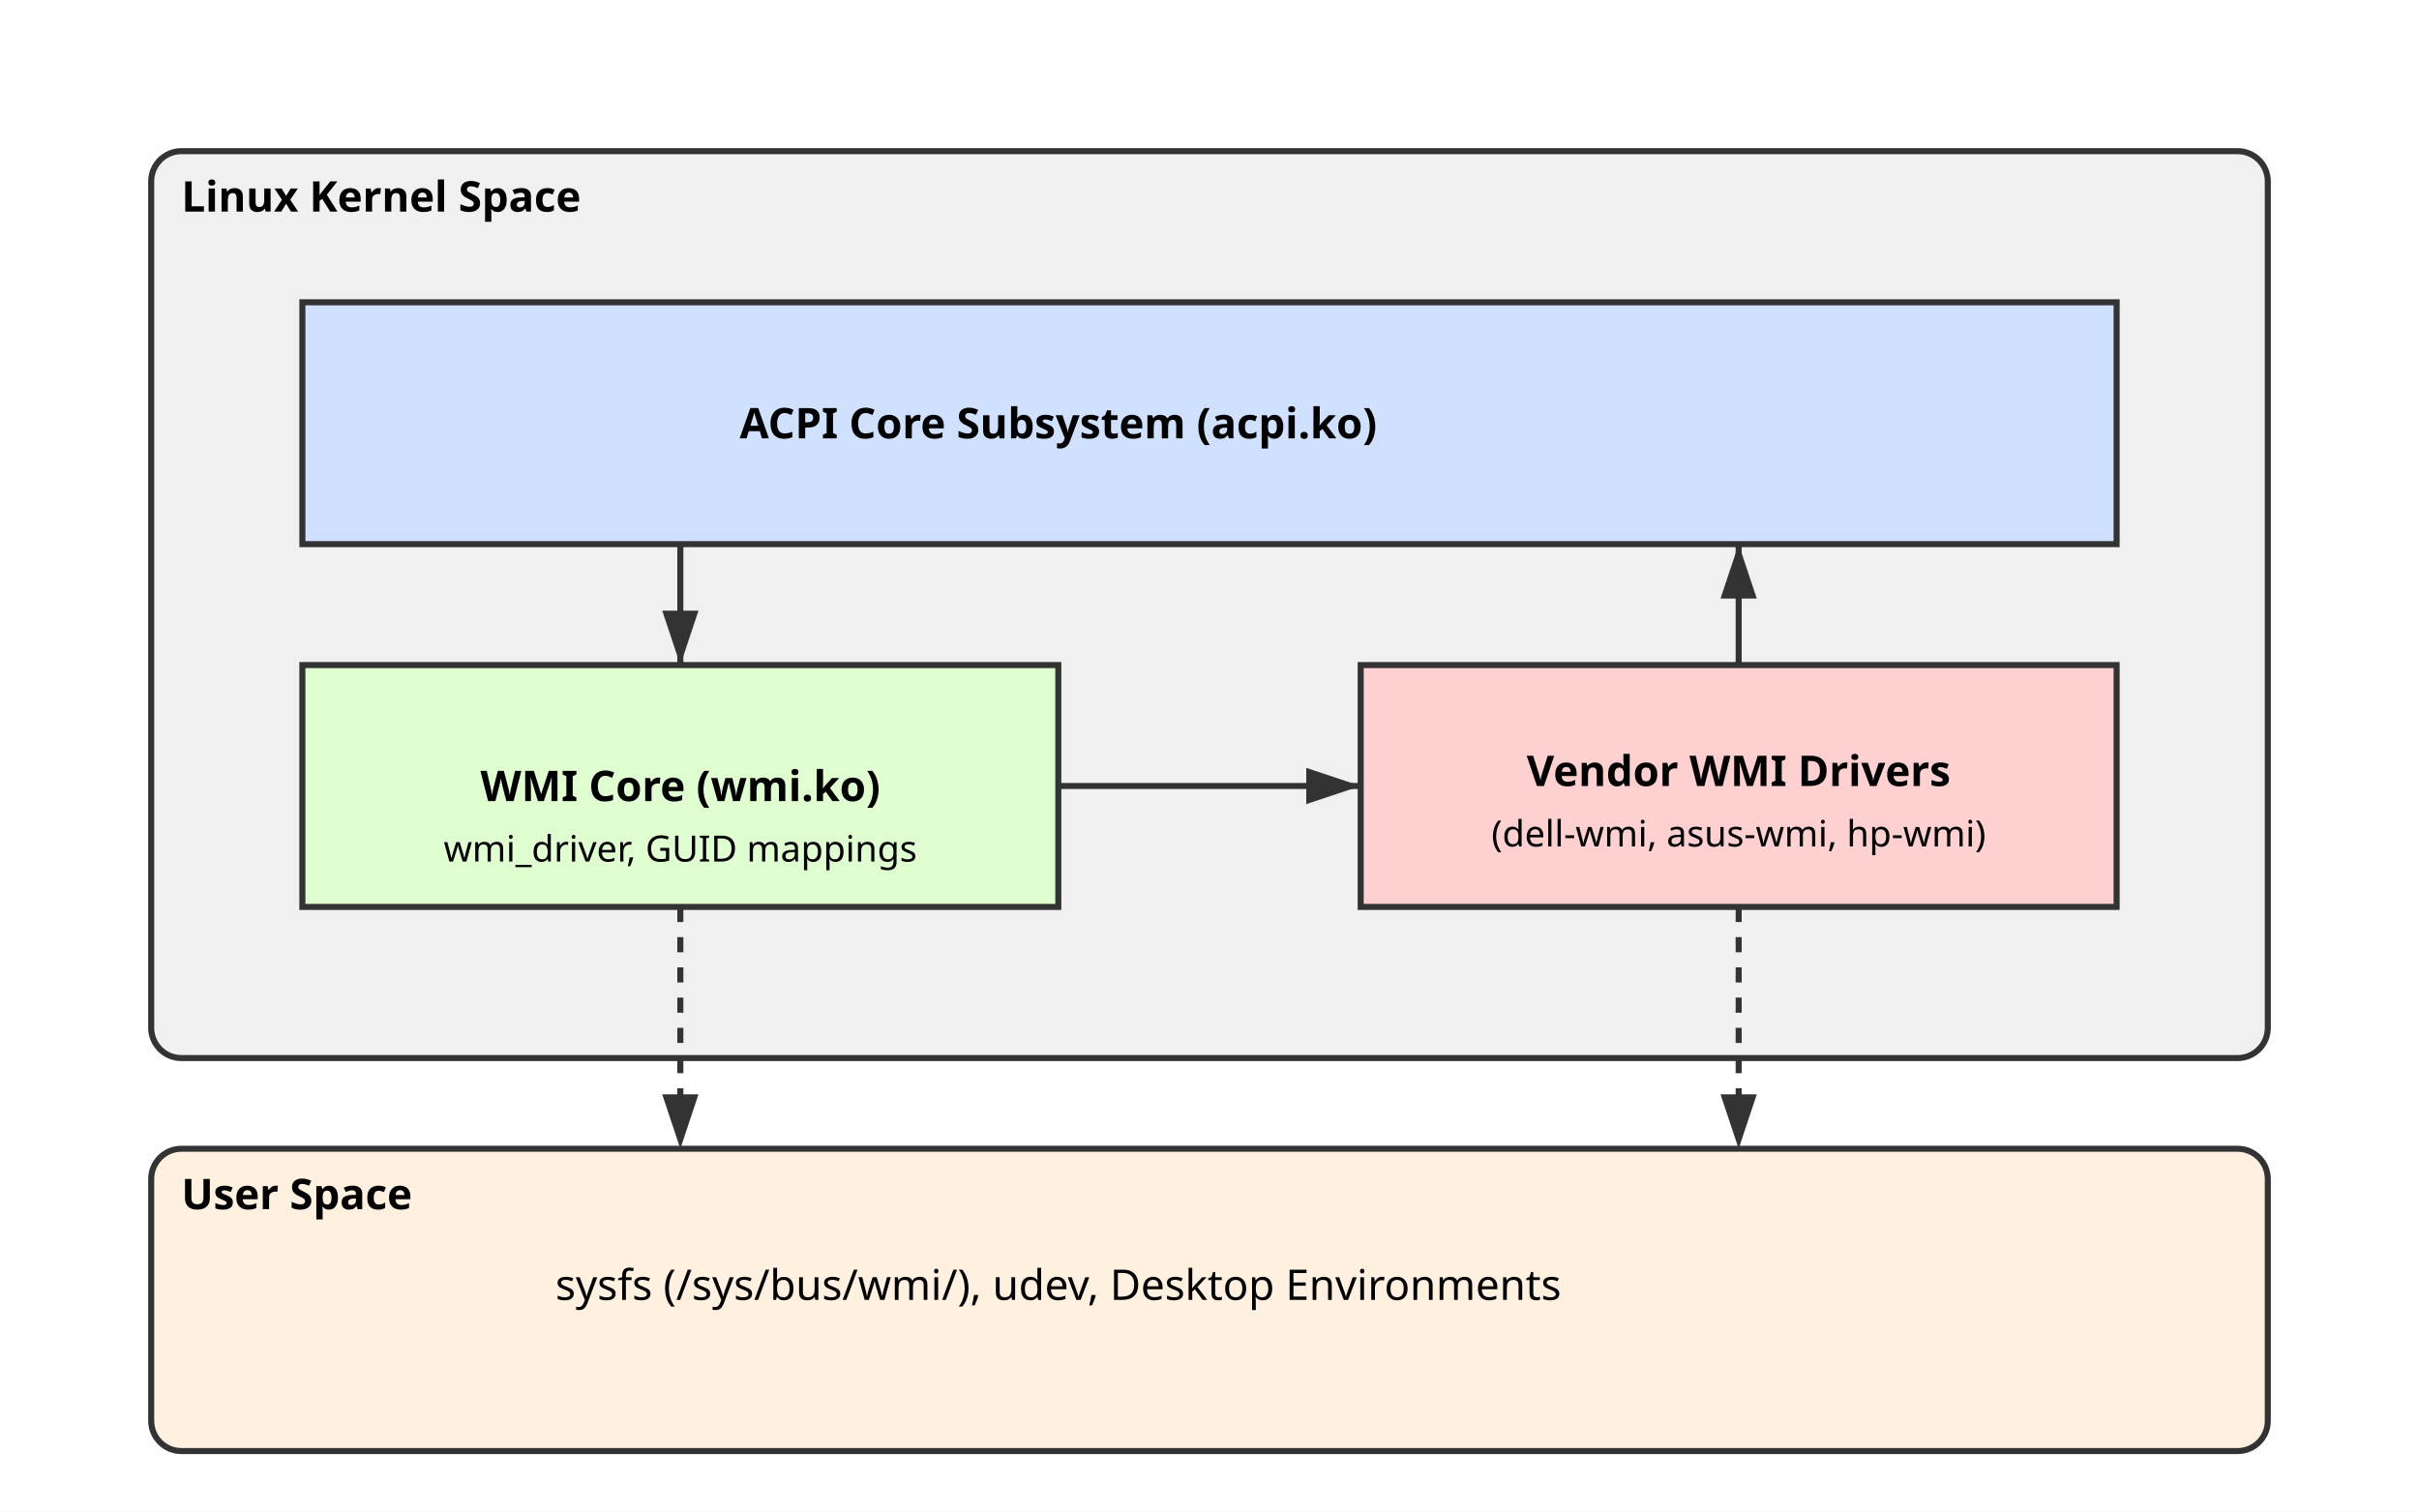
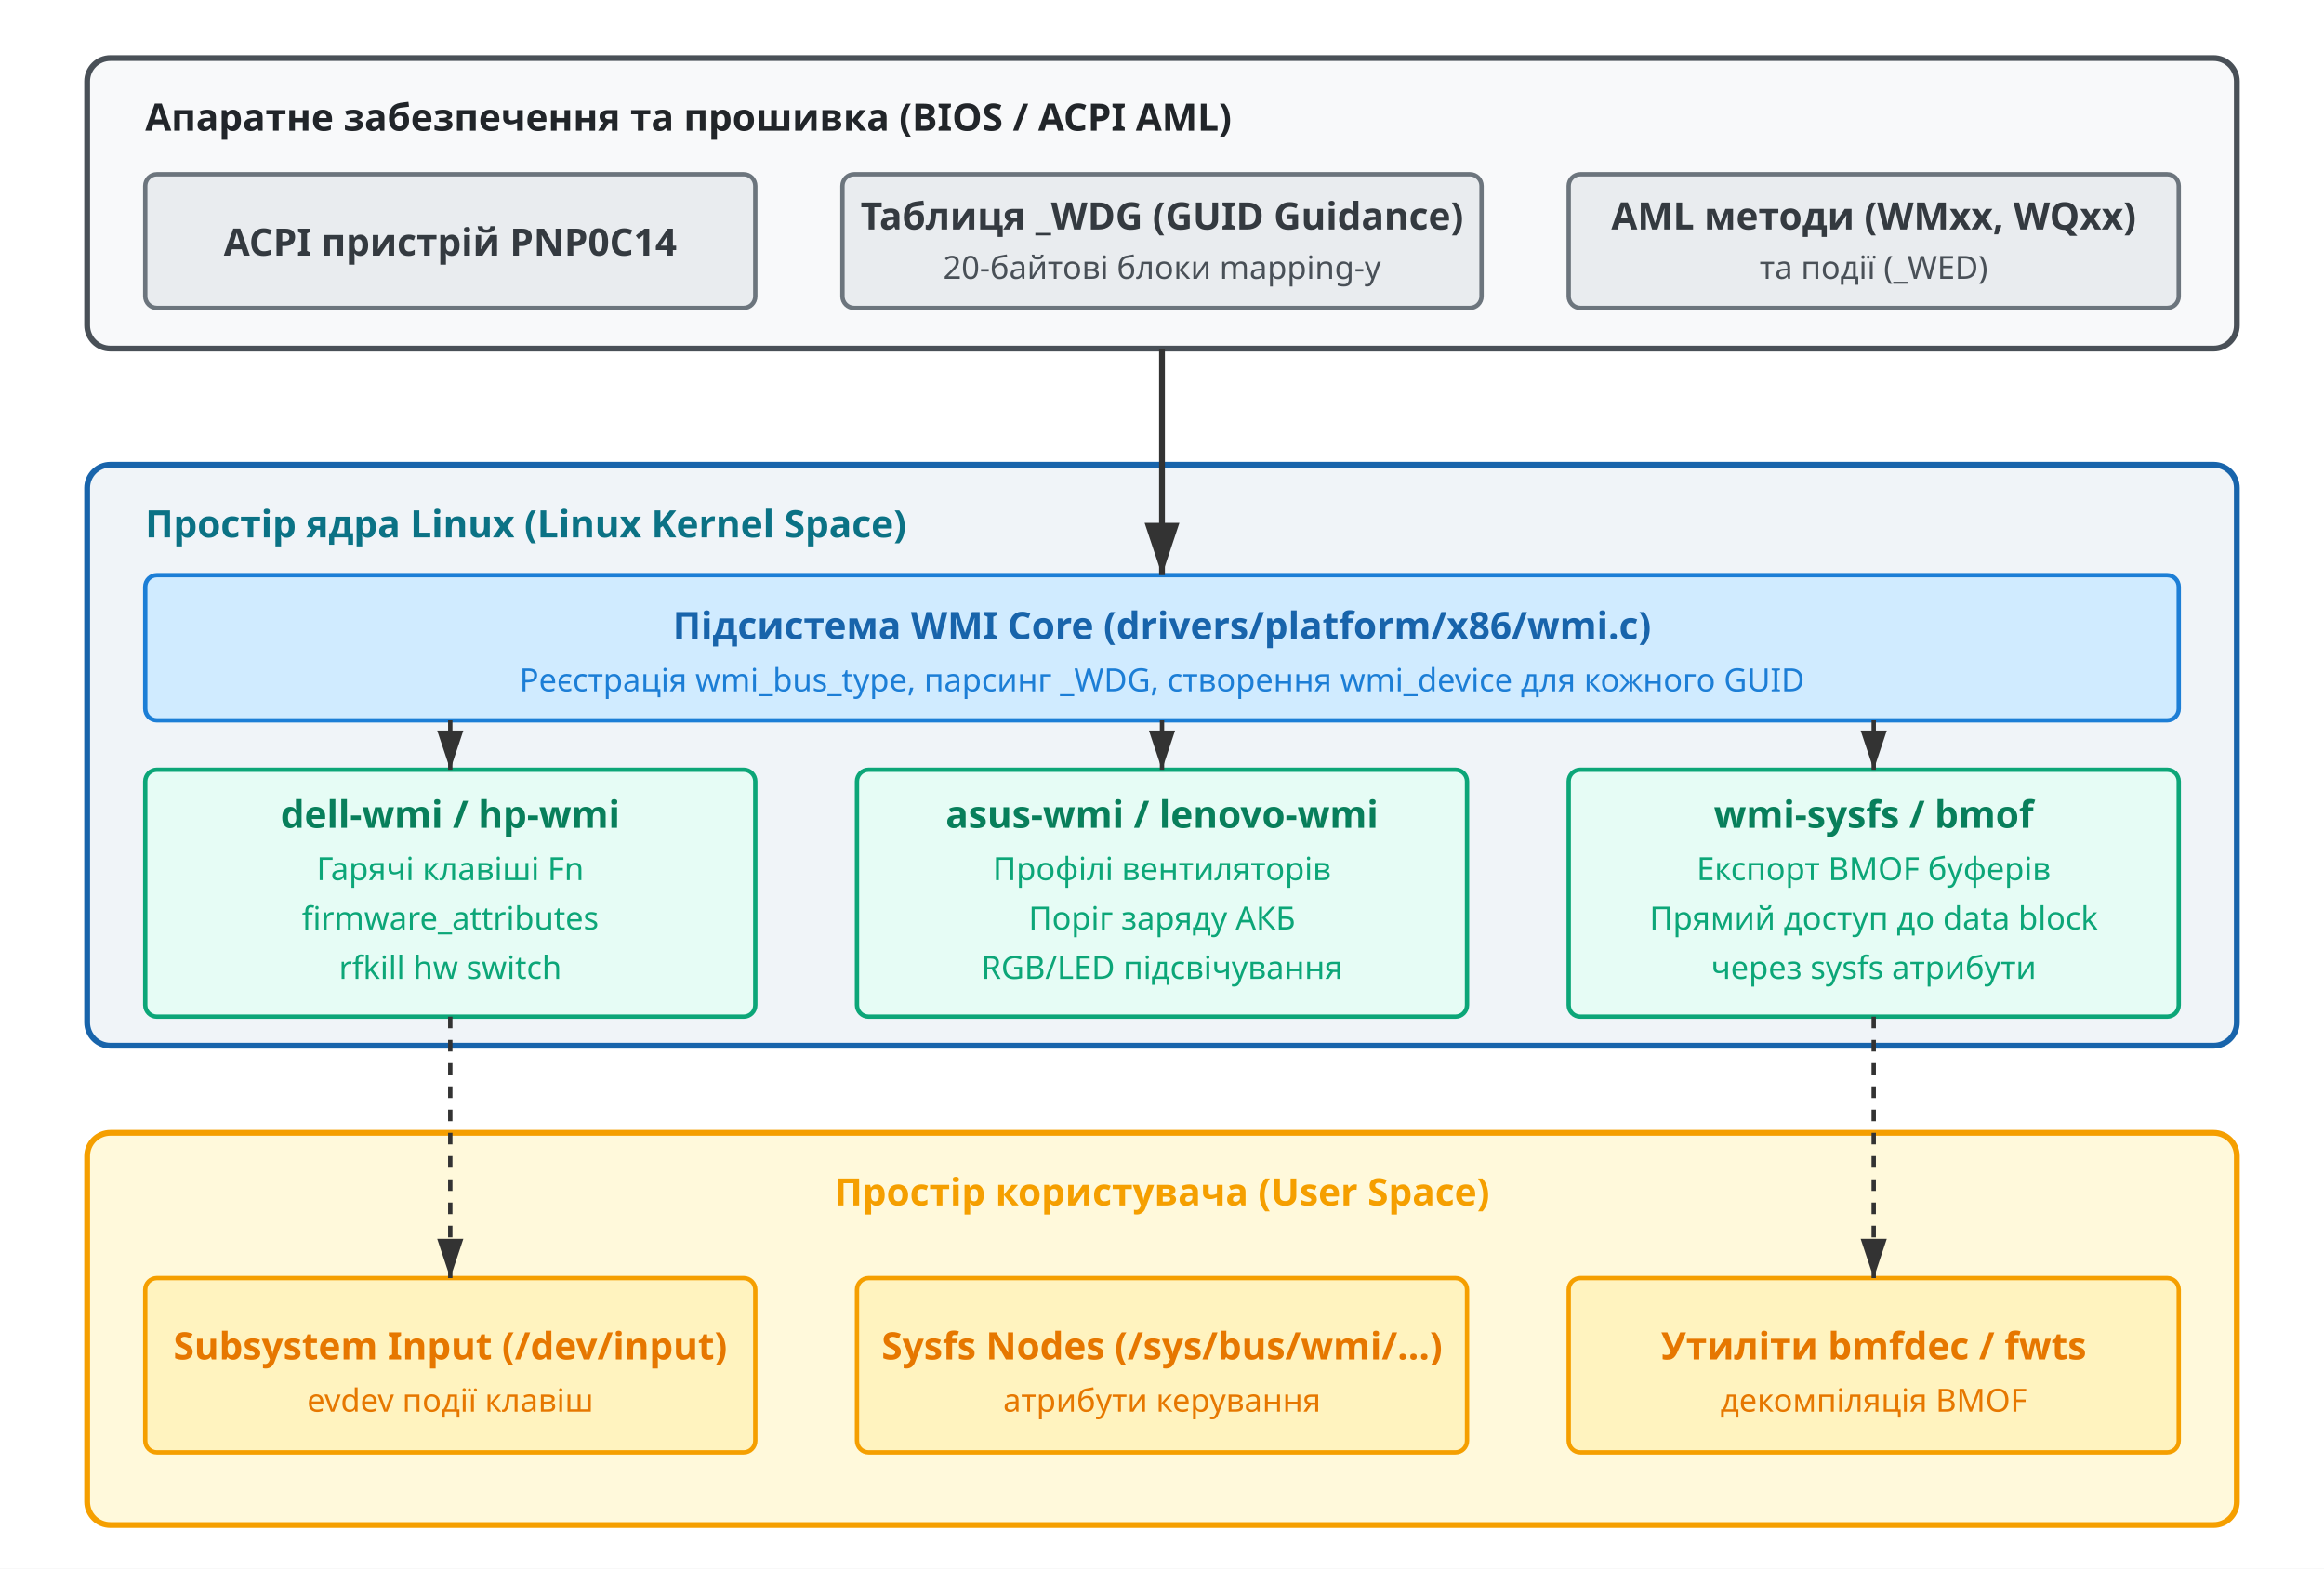
- <svg xmlns="http://www.w3.org/2000/svg" viewBox="0 0 800 500">
+ <svg xmlns="http://www.w3.org/2000/svg" viewBox="0 0 800 540">
  <rect width="100%" height="100%" fill="#ffffff" />
-   <g font-family="sans-serif" font-size="14">
-     <rect x="50" y="50" width="700" height="300" fill="#f0f0f0" stroke="#333" stroke-width="2" rx="10" />
-     <text x="60" y="70" font-weight="bold">Linux Kernel Space</text>
-     <rect x="100" y="100" width="600" height="80" fill="#d0e0ff" stroke="#333" stroke-width="2" />
-     <text x="350" y="145" text-anchor="middle" font-weight="bold">ACPI Core Subsystem (acpi.ko)</text>
-     <rect x="100" y="220" width="250" height="80" fill="#e0ffd0" stroke="#333" stroke-width="2" />
-     <text x="225" y="265" text-anchor="middle" font-weight="bold">WMI Core (wmi.ko)</text>
-     <text x="225" y="285" text-anchor="middle" font-size="12">wmi_driver, GUID mappings</text>
-     <rect x="450" y="220" width="250" height="80" fill="#ffd0d0" stroke="#333" stroke-width="2" />
-     <text x="575" y="260" text-anchor="middle" font-weight="bold">Vendor WMI Drivers</text>
-     <text x="575" y="280" text-anchor="middle" font-size="12">(dell-wmi, asus-wmi, hp-wmi)</text>
-     <path d="M 225 180 L 225 220" stroke="#333" stroke-width="2" marker-end="url(#arrow)" />
-     <path d="M 350 260 L 450 260" stroke="#333" stroke-width="2" marker-end="url(#arrow)" />
-     <path d="M 575 220 L 575 180" stroke="#333" stroke-width="2" marker-end="url(#arrow)" />
-     <rect x="50" y="380" width="700" height="100" fill="#fff0e0" stroke="#333" stroke-width="2" rx="10" />
-     <text x="60" y="400" font-weight="bold">User Space</text>
-     <text x="350" y="430" text-anchor="middle">sysfs (/sys/bus/wmi/), udev, Desktop Environments</text>
-     <path d="M 225 300 L 225 380" stroke="#333" stroke-width="2" stroke-dasharray="5,5" marker-end="url(#arrow)" />
-     <path d="M 575 300 L 575 380" stroke="#333" stroke-width="2" stroke-dasharray="5,5" marker-end="url(#arrow)" />
-   </g>
  <defs>
    <marker id="arrow" markerWidth="10" markerHeight="10" refX="9" refY="3" orient="auto" markerUnits="strokeWidth">
      <path d="M0,0 L0,6 L9,3 z" fill="#333" />
    </marker>
  </defs>
+   <g font-family="sans-serif" font-size="13">
+     <rect x="30" y="20" width="740" height="100" fill="#f8f9fa" stroke="#495057" stroke-width="2" rx="8" />
+     <text x="50" y="45" font-weight="bold" fill="#212529">Апаратне забезпечення та прошивка (BIOS / ACPI AML)</text>
+     <rect x="50" y="60" width="210" height="46" fill="#e9ecef" stroke="#6c757d" stroke-width="1.5" rx="4" />
+     <text x="155" y="88" text-anchor="middle" font-weight="bold" fill="#343a40">ACPI пристрій PNP0C14</text>
+     <rect x="290" y="60" width="220" height="46" fill="#e9ecef" stroke="#6c757d" stroke-width="1.5" rx="4" />
+     <text x="400" y="79" text-anchor="middle" font-weight="bold" fill="#343a40">Таблиця _WDG (GUID Guidance)</text>
+     <text x="400" y="96" text-anchor="middle" font-size="11" fill="#495057">20-байтові блоки mapping-у</text>
+     <rect x="540" y="60" width="210" height="46" fill="#e9ecef" stroke="#6c757d" stroke-width="1.5" rx="4" />
+     <text x="645" y="79" text-anchor="middle" font-weight="bold" fill="#343a40">AML методи (WMxx, WQxx)</text>
+     <text x="645" y="96" text-anchor="middle" font-size="11" fill="#495057">та події (_WED)</text>
+     <rect x="30" y="160" width="740" height="200" fill="#f0f4f8" stroke="#1864ab" stroke-width="2" rx="8" />
+     <text x="50" y="185" font-weight="bold" fill="#0b7285">Простір ядра Linux (Linux Kernel Space)</text>
+     <rect x="50" y="198" width="700" height="50" fill="#d0ebff" stroke="#1c7ed6" stroke-width="1.5" rx="4" />
+     <text x="400" y="220" text-anchor="middle" font-weight="bold" fill="#1864ab">Підсистема WMI Core (drivers/platform/x86/wmi.c)</text>
+     <text x="400" y="238" text-anchor="middle" font-size="11" fill="#1c7ed6">Реєстрація wmi_bus_type, парсинг _WDG, створення wmi_device для кожного GUID</text>
+     <rect x="50" y="265" width="210" height="85" fill="#e6fcf5" stroke="#0ca678" stroke-width="1.5" rx="4" />
+     <text x="155" y="285" text-anchor="middle" font-weight="bold" fill="#087f5b">dell-wmi / hp-wmi</text>
+     <text x="155" y="303" text-anchor="middle" font-size="11" fill="#0ca678">Гарячі клавіші Fn</text>
+     <text x="155" y="320" text-anchor="middle" font-size="11" fill="#0ca678">firmware_attributes</text>
+     <text x="155" y="337" text-anchor="middle" font-size="11" fill="#0ca678">rfkill hw switch</text>
+     <rect x="295" y="265" width="210" height="85" fill="#e6fcf5" stroke="#0ca678" stroke-width="1.5" rx="4" />
+     <text x="400" y="285" text-anchor="middle" font-weight="bold" fill="#087f5b">asus-wmi / lenovo-wmi</text>
+     <text x="400" y="303" text-anchor="middle" font-size="11" fill="#0ca678">Профілі вентиляторів</text>
+     <text x="400" y="320" text-anchor="middle" font-size="11" fill="#0ca678">Поріг заряду АКБ</text>
+     <text x="400" y="337" text-anchor="middle" font-size="11" fill="#0ca678">RGB/LED підсвічування</text>
+     <rect x="540" y="265" width="210" height="85" fill="#e6fcf5" stroke="#0ca678" stroke-width="1.5" rx="4" />
+     <text x="645" y="285" text-anchor="middle" font-weight="bold" fill="#087f5b">wmi-sysfs / bmof</text>
+     <text x="645" y="303" text-anchor="middle" font-size="11" fill="#0ca678">Експорт BMOF буферів</text>
+     <text x="645" y="320" text-anchor="middle" font-size="11" fill="#0ca678">Прямий доступ до data block</text>
+     <text x="645" y="337" text-anchor="middle" font-size="11" fill="#0ca678">через sysfs атрибути</text>
+     <rect x="30" y="390" width="740" height="135" fill="#fff9db" stroke="#f59f00" stroke-width="2" rx="8" />
+     <text x="400" y="415" text-anchor="middle" font-weight="bold" fill="#f59f00">Простір користувача (User Space)</text>
+     <rect x="50" y="440" width="210" height="60" fill="#fff3bf" stroke="#f59f00" stroke-width="1.5" rx="4" />
+     <text x="155" y="468" text-anchor="middle" font-weight="bold" fill="#e67700">Subsystem Input (/dev/input)</text>
+     <text x="155" y="486" text-anchor="middle" font-size="11" fill="#e67700">evdev події клавіш</text>
+     <rect x="295" y="440" width="210" height="60" fill="#fff3bf" stroke="#f59f00" stroke-width="1.5" rx="4" />
+     <text x="400" y="468" text-anchor="middle" font-weight="bold" fill="#e67700">Sysfs Nodes (/sys/bus/wmi/...)</text>
+     <text x="400" y="486" text-anchor="middle" font-size="11" fill="#e67700">атрибути керування</text>
+     <rect x="540" y="440" width="210" height="60" fill="#fff3bf" stroke="#f59f00" stroke-width="1.5" rx="4" />
+     <text x="645" y="468" text-anchor="middle" font-weight="bold" fill="#e67700">Утиліти bmfdec / fwts</text>
+     <text x="645" y="486" text-anchor="middle" font-size="11" fill="#e67700">декомпіляція BMOF</text>
+     <path d="M 400 120 L 400 198" stroke="#333" stroke-width="2" marker-end="url(#arrow)" />
+     <path d="M 155 248 L 155 265" stroke="#333" stroke-width="1.5" marker-end="url(#arrow)" />
+     <path d="M 400 248 L 400 265" stroke="#333" stroke-width="1.5" marker-end="url(#arrow)" />
+     <path d="M 645 248 L 645 265" stroke="#333" stroke-width="1.5" marker-end="url(#arrow)" />
+     <path d="M 155 350 L 155 440" stroke="#333" stroke-width="1.5" stroke-dasharray="4,4" marker-end="url(#arrow)" />
+     <path d="M 645 350 L 645 440" stroke="#333" stroke-width="1.5" stroke-dasharray="4,4" marker-end="url(#arrow)" />
+   </g>
</svg>
